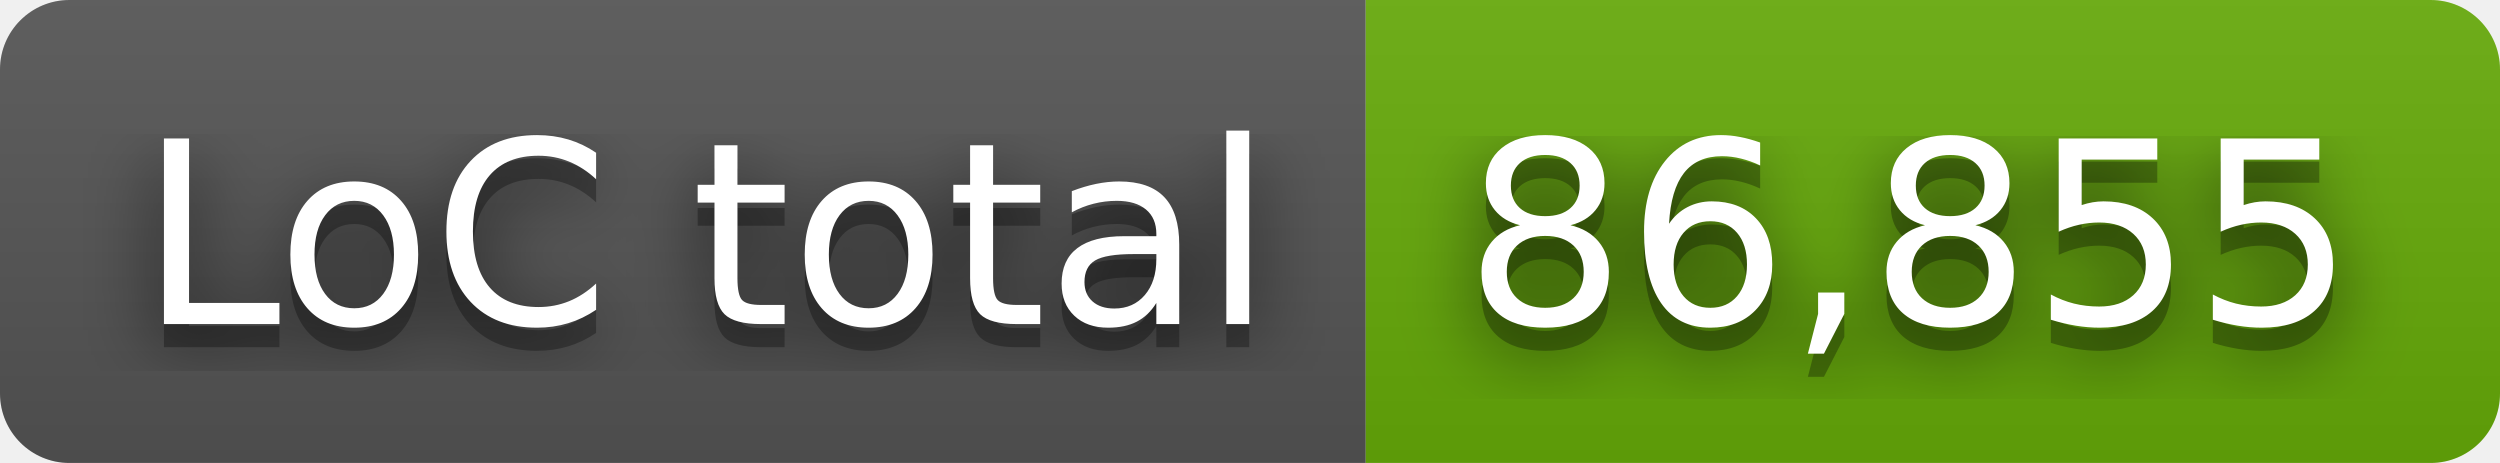
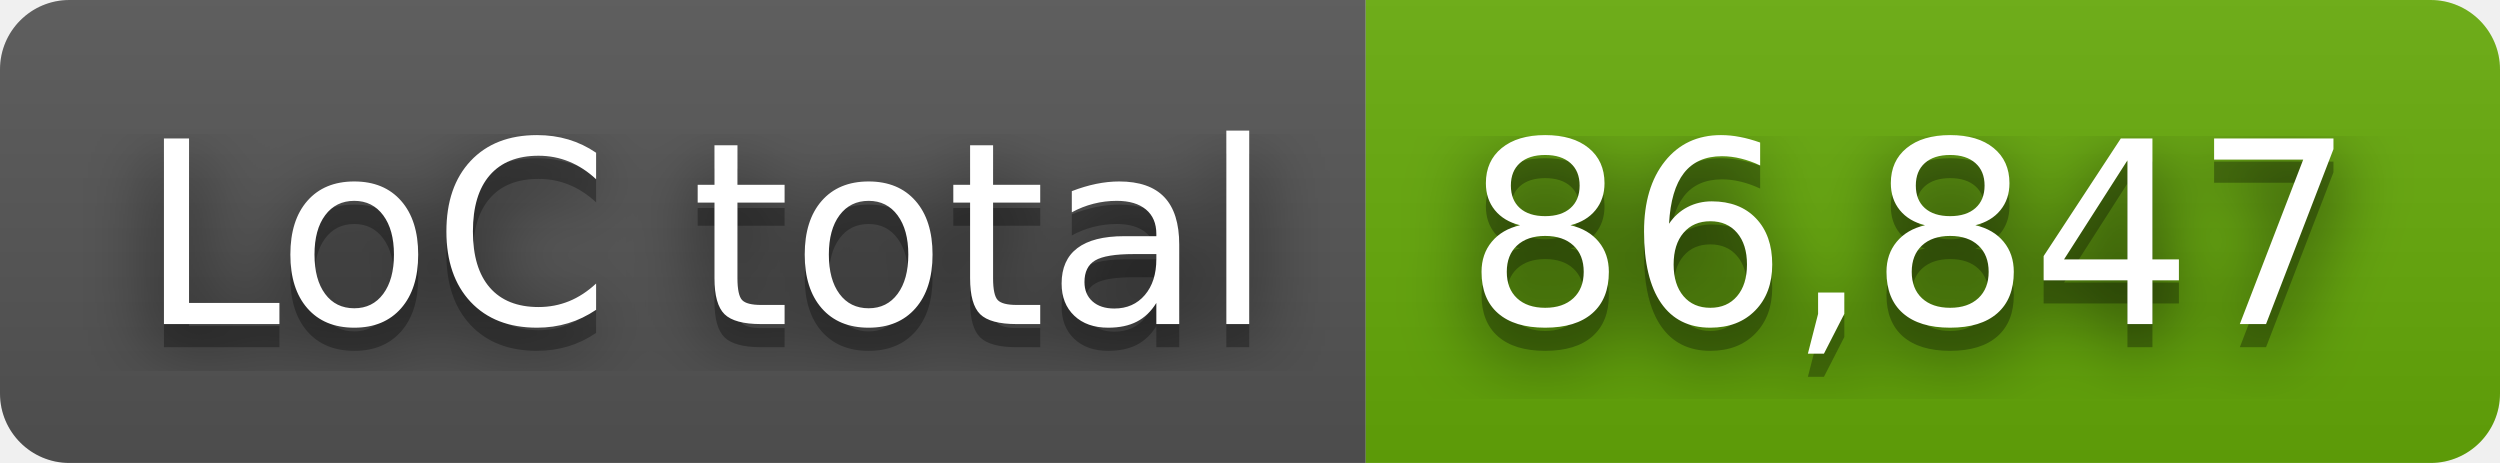
- <svg xmlns="http://www.w3.org/2000/svg" width="108" height="20" role="img" aria-label="LoC total: 86,855">
+ <svg xmlns="http://www.w3.org/2000/svg" width="108" height="20" role="img" aria-label="LoC total: 86,847">
  <filter id="blur">
    <feGaussianBlur stdDeviation="16" />
  </filter>
  <linearGradient id="s" x2="0" y2="100%">
    <stop offset="0" stop-color="#bbb" stop-opacity=".1" />
    <stop offset="1" stop-opacity=".1" />
  </linearGradient>
  <clipPath id="r">
    <rect width="108" height="20" rx="3" />
  </clipPath>
  <g clip-path="url(#r)">
    <rect width="59" height="20" fill="#555" />
    <rect x="59" width="49" height="20" fill="#67ac09" />
    <rect width="108" height="20" fill="url(#s)" />
  </g>
  <g fill="#fff" text-anchor="middle" font-family="Verdana,Geneva,DejaVu Sans,sans-serif" text-rendering="geometricPrecision" font-size="110">
    <g transform="scale(.1)">
      <g aria-hidden="true" fill="#010101">
        <text x="305" y="150" fill-opacity=".8" filter="url(#blur)" textLength="490">LoC total</text>
        <text x="305" y="150" fill-opacity=".3" textLength="490">LoC total</text>
      </g>
      <text x="305" y="140" textLength="490">LoC total</text>
    </g>
    <g transform="scale(.1)">
      <g aria-hidden="true" fill="#010101">
-         <text x="825" y="150" fill-opacity=".8" filter="url(#blur)" textLength="390">86,855</text>
-         <text x="825" y="150" fill-opacity=".3" textLength="390">86,855</text>
+         <text x="825" y="150" fill-opacity=".8" filter="url(#blur)" textLength="390">86,847</text>
+         <text x="825" y="150" fill-opacity=".3" textLength="390">86,847</text>
      </g>
-       <text x="825" y="140" textLength="390">86,855</text>
+       <text x="825" y="140" textLength="390">86,847</text>
    </g>
  </g>
</svg>
